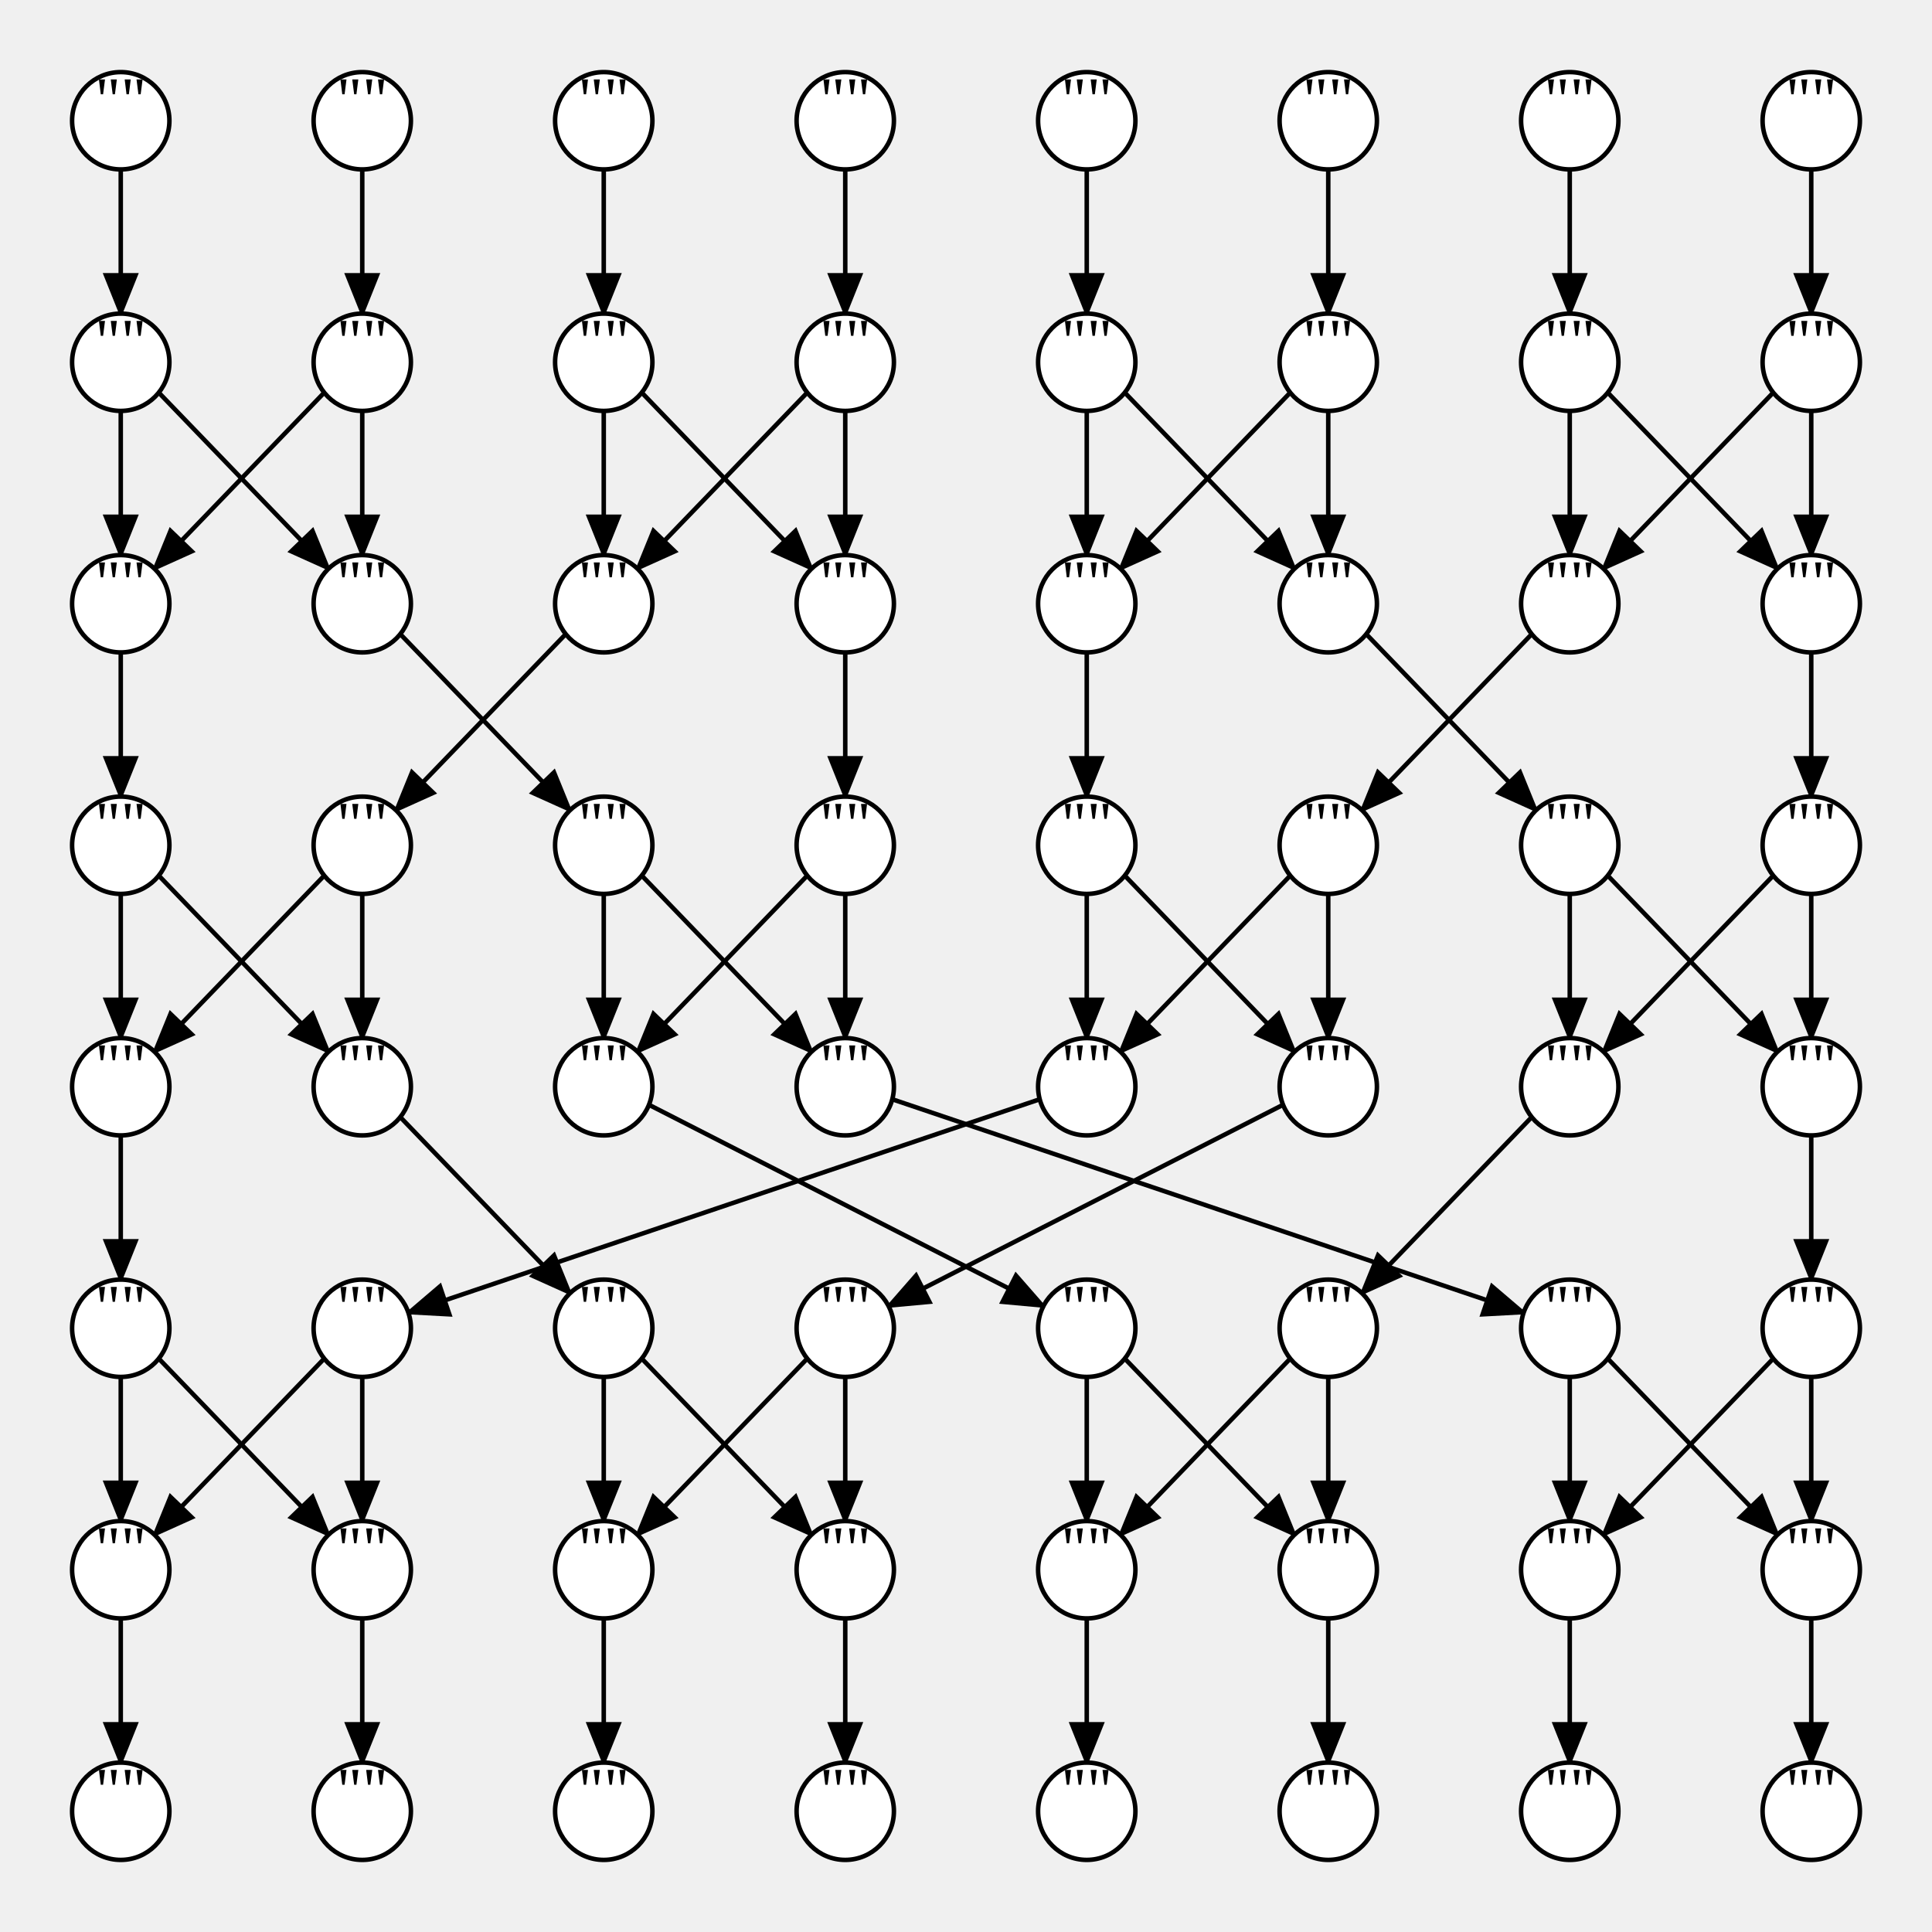
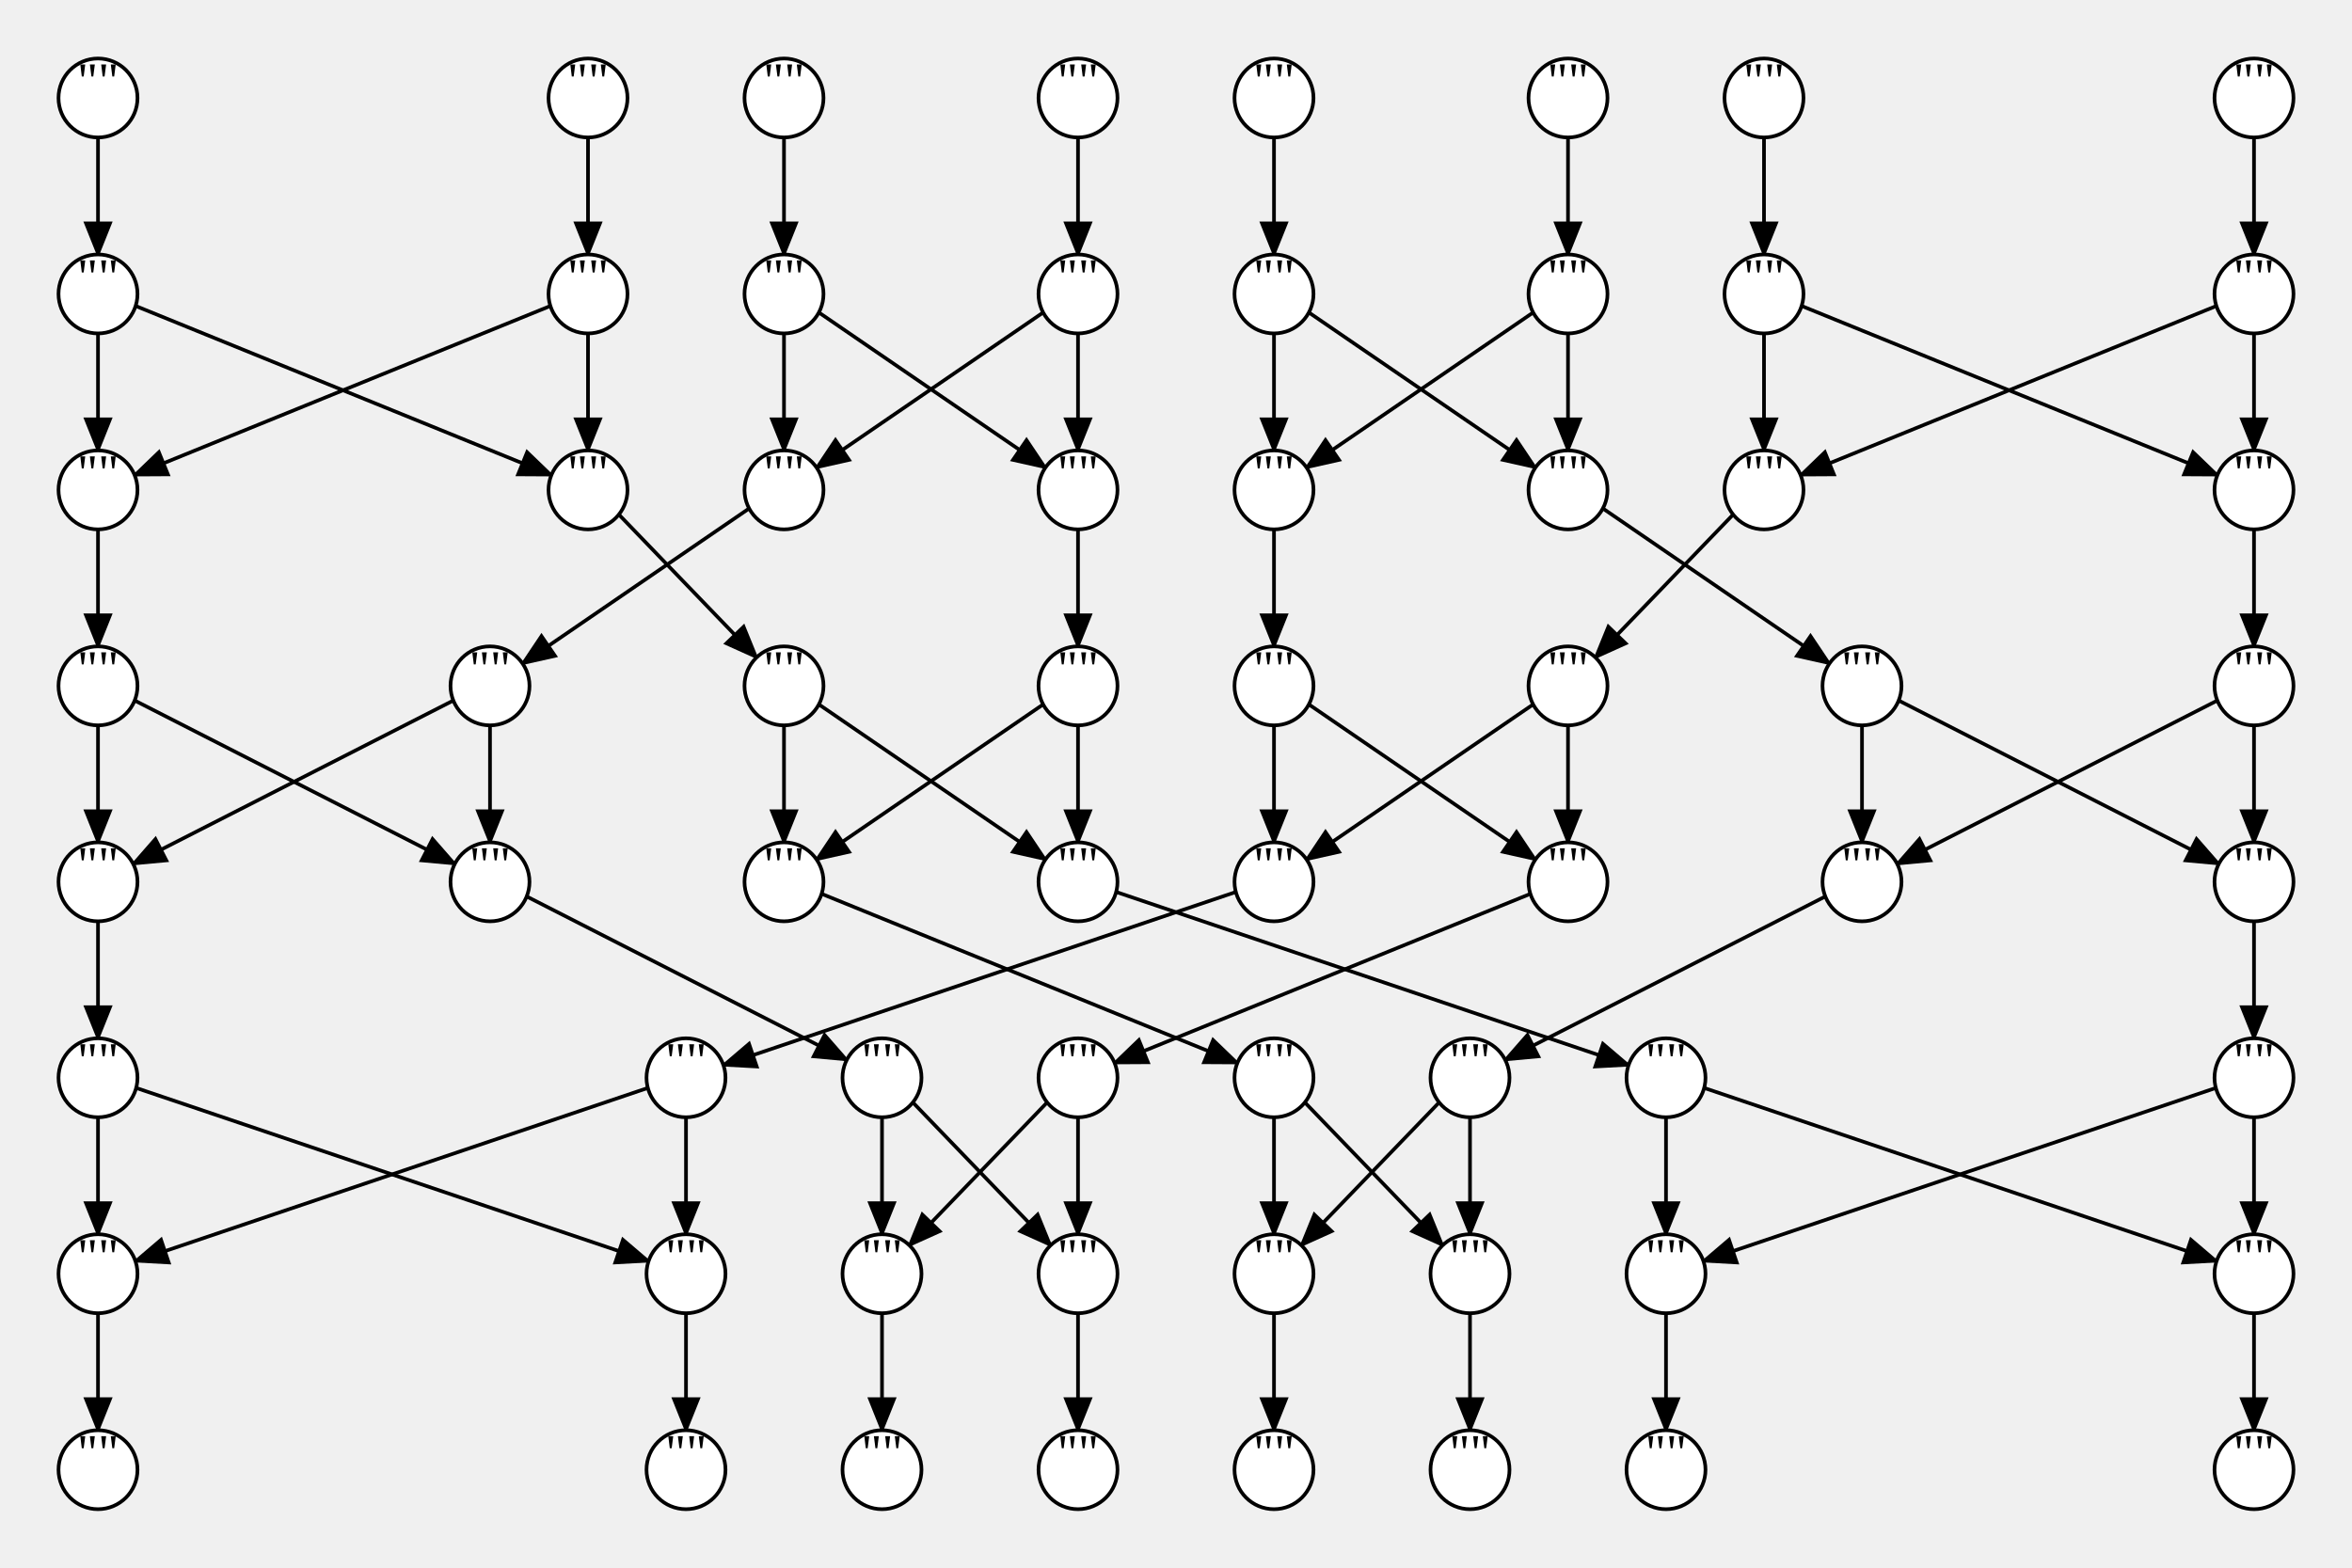
- <svg xmlns="http://www.w3.org/2000/svg" width="428.801" height="428.8">
+ <svg xmlns="http://www.w3.org/2000/svg" width="643.2" height="428.8">
  <style type="text/css">
		.edge { fill: none; }
	</style>
  <defs>
    <marker id="arrowhead" markerWidth="10" markerHeight="8" refX="9" refY="4" orient="auto" markerUnits="userSpaceOnUse">
      <path d="M0,0 L0,8 L10,4 z" fill="context-stroke" />
    </marker>
  </defs>
  <g>
    <path class="edge" marker-end="url(#arrowhead)" stroke="#000000" stroke-width="1" d="M26.8,37.6 L26.8,69.6 " />
    <path class="edge" marker-end="url(#arrowhead)" stroke="#000000" stroke-width="1" d="M26.8,91.2 L26.8,123.2 " />
-     <path class="edge" marker-end="url(#arrowhead)" stroke="#000000" stroke-width="1" d="M35.24,87.139 L72.906,126.223 " />
-     <path class="edge" marker-end="url(#arrowhead)" stroke="#000000" stroke-width="1" d="M80.4,37.6 L80.4,69.6 " />
-     <path class="edge" marker-end="url(#arrowhead)" stroke="#000000" stroke-width="1" d="M80.4,91.2 L80.4,123.2 " />
-     <path class="edge" marker-end="url(#arrowhead)" stroke="#000000" stroke-width="1" d="M71.96,87.139 L34.295,126.223 " />
-     <path class="edge" marker-end="url(#arrowhead)" stroke="#000000" stroke-width="1" d="M134,37.6 L134,69.6 " />
-     <path class="edge" marker-end="url(#arrowhead)" stroke="#000000" stroke-width="1" d="M134,91.2 L134,123.2 " />
-     <path class="edge" marker-end="url(#arrowhead)" stroke="#000000" stroke-width="1" d="M142.44,87.139 L180.106,126.223 " />
-     <path class="edge" marker-end="url(#arrowhead)" stroke="#000000" stroke-width="1" d="M187.6,37.6 L187.6,69.6 " />
-     <path class="edge" marker-end="url(#arrowhead)" stroke="#000000" stroke-width="1" d="M187.6,91.2 L187.6,123.2 " />
-     <path class="edge" marker-end="url(#arrowhead)" stroke="#000000" stroke-width="1" d="M179.161,87.139 L141.495,126.223 " />
-     <path class="edge" marker-end="url(#arrowhead)" stroke="#000000" stroke-width="1" d="M241.2,37.6 L241.2,69.6 " />
-     <path class="edge" marker-end="url(#arrowhead)" stroke="#000000" stroke-width="1" d="M241.2,91.2 L241.201,123.2 " />
-     <path class="edge" marker-end="url(#arrowhead)" stroke="#000000" stroke-width="1" d="M249.64,87.139 L287.306,126.223 " />
+     <path class="edge" marker-end="url(#arrowhead)" stroke="#000000" stroke-width="1" d="M37.088,83.686 L150.796,129.931 " />
+     <path class="edge" marker-end="url(#arrowhead)" stroke="#000000" stroke-width="1" d="M160.8,37.6 L160.8,69.6 " />
+     <path class="edge" marker-end="url(#arrowhead)" stroke="#000000" stroke-width="1" d="M160.8,91.2 L160.8,123.2 " />
+     <path class="edge" marker-end="url(#arrowhead)" stroke="#000000" stroke-width="1" d="M150.512,83.686 L36.804,129.931 " />
+     <path class="edge" marker-end="url(#arrowhead)" stroke="#000000" stroke-width="1" d="M214.4,37.6 L214.4,69.6 " />
+     <path class="edge" marker-end="url(#arrowhead)" stroke="#000000" stroke-width="1" d="M214.4,91.2 L214.4,123.2 " />
+     <path class="edge" marker-end="url(#arrowhead)" stroke="#000000" stroke-width="1" d="M223.933,85.475 L285.889,127.898 " />
    <path class="edge" marker-end="url(#arrowhead)" stroke="#000000" stroke-width="1" d="M294.8,37.6 L294.8,69.6 " />
    <path class="edge" marker-end="url(#arrowhead)" stroke="#000000" stroke-width="1" d="M294.8,91.2 L294.8,123.2 " />
-     <path class="edge" marker-end="url(#arrowhead)" stroke="#000000" stroke-width="1" d="M286.361,87.139 L248.695,126.223 " />
+     <path class="edge" marker-end="url(#arrowhead)" stroke="#000000" stroke-width="1" d="M285.267,85.475 L223.311,127.898 " />
    <path class="edge" marker-end="url(#arrowhead)" stroke="#000000" stroke-width="1" d="M348.4,37.6 L348.4,69.6 " />
    <path class="edge" marker-end="url(#arrowhead)" stroke="#000000" stroke-width="1" d="M348.4,91.2 L348.4,123.2 " />
-     <path class="edge" marker-end="url(#arrowhead)" stroke="#000000" stroke-width="1" d="M356.84,87.139 L394.506,126.223 " />
-     <path class="edge" marker-end="url(#arrowhead)" stroke="#000000" stroke-width="1" d="M402,37.6 L402,69.6 " />
-     <path class="edge" marker-end="url(#arrowhead)" stroke="#000000" stroke-width="1" d="M402,91.2 L402,123.2 " />
-     <path class="edge" marker-end="url(#arrowhead)" stroke="#000000" stroke-width="1" d="M393.56,87.139 L355.895,126.223 " />
+     <path class="edge" marker-end="url(#arrowhead)" stroke="#000000" stroke-width="1" d="M357.933,85.475 L419.889,127.898 " />
+     <path class="edge" marker-end="url(#arrowhead)" stroke="#000000" stroke-width="1" d="M428.8,37.6 L428.8,69.6 " />
+     <path class="edge" marker-end="url(#arrowhead)" stroke="#000000" stroke-width="1" d="M428.8,91.2 L428.8,123.2 " />
+     <path class="edge" marker-end="url(#arrowhead)" stroke="#000000" stroke-width="1" d="M419.267,85.475 L357.311,127.898 " />
+     <path class="edge" marker-end="url(#arrowhead)" stroke="#000000" stroke-width="1" d="M482.4,37.6 L482.4,69.6 " />
+     <path class="edge" marker-end="url(#arrowhead)" stroke="#000000" stroke-width="1" d="M482.4,91.2 L482.4,123.2 " />
+     <path class="edge" marker-end="url(#arrowhead)" stroke="#000000" stroke-width="1" d="M492.688,83.686 L606.396,129.931 " />
+     <path class="edge" marker-end="url(#arrowhead)" stroke="#000000" stroke-width="1" d="M616.4,37.6 L616.4,69.6 " />
+     <path class="edge" marker-end="url(#arrowhead)" stroke="#000000" stroke-width="1" d="M616.4,91.2 L616.4,123.2 " />
+     <path class="edge" marker-end="url(#arrowhead)" stroke="#000000" stroke-width="1" d="M606.112,83.686 L492.404,129.931 " />
    <path class="edge" marker-end="url(#arrowhead)" stroke="#000000" stroke-width="1" d="M26.8,144.8 L26.8,176.8 " />
-     <path class="edge" marker-end="url(#arrowhead)" stroke="#000000" stroke-width="1" d="M26.8,198.4 L26.801,230.4 " />
-     <path class="edge" marker-end="url(#arrowhead)" stroke="#000000" stroke-width="1" d="M35.24,194.339 L72.906,233.424 " />
-     <path class="edge" marker-end="url(#arrowhead)" stroke="#000000" stroke-width="1" d="M88.84,140.739 L126.506,179.823 " />
-     <path class="edge" marker-end="url(#arrowhead)" stroke="#000000" stroke-width="1" d="M134,198.4 L134.001,230.4 " />
-     <path class="edge" marker-end="url(#arrowhead)" stroke="#000000" stroke-width="1" d="M142.44,194.339 L180.106,233.424 " />
-     <path class="edge" marker-end="url(#arrowhead)" stroke="#000000" stroke-width="1" d="M125.561,140.739 L87.895,179.823 " />
-     <path class="edge" marker-end="url(#arrowhead)" stroke="#000000" stroke-width="1" d="M80.4,198.4 L80.401,230.4 " />
-     <path class="edge" marker-end="url(#arrowhead)" stroke="#000000" stroke-width="1" d="M71.961,194.339 L34.295,233.423 " />
-     <path class="edge" marker-end="url(#arrowhead)" stroke="#000000" stroke-width="1" d="M187.6,144.8 L187.6,176.8 " />
-     <path class="edge" marker-end="url(#arrowhead)" stroke="#000000" stroke-width="1" d="M187.6,198.4 L187.601,230.4 " />
-     <path class="edge" marker-end="url(#arrowhead)" stroke="#000000" stroke-width="1" d="M179.161,194.339 L141.495,233.423 " />
-     <path class="edge" marker-end="url(#arrowhead)" stroke="#000000" stroke-width="1" d="M241.201,144.8 L241.201,176.8 " />
-     <path class="edge" marker-end="url(#arrowhead)" stroke="#000000" stroke-width="1" d="M241.201,198.4 L241.201,230.4 " />
-     <path class="edge" marker-end="url(#arrowhead)" stroke="#000000" stroke-width="1" d="M249.64,194.339 L287.307,233.423 " />
-     <path class="edge" marker-end="url(#arrowhead)" stroke="#000000" stroke-width="1" d="M303.24,140.739 L340.906,179.823 " />
-     <path class="edge" marker-end="url(#arrowhead)" stroke="#000000" stroke-width="1" d="M348.401,198.4 L348.401,230.4 " />
-     <path class="edge" marker-end="url(#arrowhead)" stroke="#000000" stroke-width="1" d="M356.84,194.339 L394.506,233.423 " />
-     <path class="edge" marker-end="url(#arrowhead)" stroke="#000000" stroke-width="1" d="M339.961,140.739 L302.295,179.823 " />
-     <path class="edge" marker-end="url(#arrowhead)" stroke="#000000" stroke-width="1" d="M294.801,198.4 L294.801,230.4 " />
-     <path class="edge" marker-end="url(#arrowhead)" stroke="#000000" stroke-width="1" d="M286.361,194.339 L248.695,233.423 " />
-     <path class="edge" marker-end="url(#arrowhead)" stroke="#000000" stroke-width="1" d="M402.001,144.8 L402.001,176.8 " />
-     <path class="edge" marker-end="url(#arrowhead)" stroke="#000000" stroke-width="1" d="M402.001,198.4 L402.001,230.4 " />
-     <path class="edge" marker-end="url(#arrowhead)" stroke="#000000" stroke-width="1" d="M393.561,194.339 L355.895,233.423 " />
-     <path class="edge" marker-end="url(#arrowhead)" stroke="#000000" stroke-width="1" d="M26.801,252 L26.801,284 " />
-     <path class="edge" marker-end="url(#arrowhead)" stroke="#000000" stroke-width="1" d="M26.801,305.6 L26.8,337.6 " />
-     <path class="edge" marker-end="url(#arrowhead)" stroke="#000000" stroke-width="1" d="M35.24,301.539 L72.906,340.623 " />
-     <path class="edge" marker-end="url(#arrowhead)" stroke="#000000" stroke-width="1" d="M144.031,245.205 L231.581,289.89 " />
-     <path class="edge" marker-end="url(#arrowhead)" stroke="#000000" stroke-width="1" d="M241.201,305.6 L241.2,337.6 " />
-     <path class="edge" marker-end="url(#arrowhead)" stroke="#000000" stroke-width="1" d="M249.64,301.539 L287.306,340.623 " />
-     <path class="edge" marker-end="url(#arrowhead)" stroke="#000000" stroke-width="1" d="M88.84,247.939 L126.507,287.023 " />
-     <path class="edge" marker-end="url(#arrowhead)" stroke="#000000" stroke-width="1" d="M134.001,305.6 L134,337.6 " />
-     <path class="edge" marker-end="url(#arrowhead)" stroke="#000000" stroke-width="1" d="M142.44,301.539 L180.106,340.623 " />
-     <path class="edge" marker-end="url(#arrowhead)" stroke="#000000" stroke-width="1" d="M198.037,243.978 L338.17,291.342 " />
-     <path class="edge" marker-end="url(#arrowhead)" stroke="#000000" stroke-width="1" d="M348.401,305.6 L348.4,337.6 " />
-     <path class="edge" marker-end="url(#arrowhead)" stroke="#000000" stroke-width="1" d="M356.84,301.539 L394.506,340.623 " />
-     <path class="edge" marker-end="url(#arrowhead)" stroke="#000000" stroke-width="1" d="M230.764,243.978 L90.632,291.342 " />
-     <path class="edge" marker-end="url(#arrowhead)" stroke="#000000" stroke-width="1" d="M80.401,305.6 L80.4,337.6 " />
-     <path class="edge" marker-end="url(#arrowhead)" stroke="#000000" stroke-width="1" d="M71.961,301.539 L34.294,340.623 " />
-     <path class="edge" marker-end="url(#arrowhead)" stroke="#000000" stroke-width="1" d="M339.961,247.939 L302.295,287.023 " />
-     <path class="edge" marker-end="url(#arrowhead)" stroke="#000000" stroke-width="1" d="M294.801,305.6 L294.8,337.6 " />
-     <path class="edge" marker-end="url(#arrowhead)" stroke="#000000" stroke-width="1" d="M286.361,301.539 L248.694,340.623 " />
-     <path class="edge" marker-end="url(#arrowhead)" stroke="#000000" stroke-width="1" d="M284.771,245.205 L197.22,289.89 " />
-     <path class="edge" marker-end="url(#arrowhead)" stroke="#000000" stroke-width="1" d="M187.601,305.6 L187.6,337.6 " />
-     <path class="edge" marker-end="url(#arrowhead)" stroke="#000000" stroke-width="1" d="M179.161,301.539 L141.494,340.623 " />
-     <path class="edge" marker-end="url(#arrowhead)" stroke="#000000" stroke-width="1" d="M402.001,252 L402.001,284 " />
-     <path class="edge" marker-end="url(#arrowhead)" stroke="#000000" stroke-width="1" d="M402.001,305.6 L402,337.6 " />
-     <path class="edge" marker-end="url(#arrowhead)" stroke="#000000" stroke-width="1" d="M393.561,301.539 L355.894,340.623 " />
+     <path class="edge" marker-end="url(#arrowhead)" stroke="#000000" stroke-width="1" d="M26.8,198.4 L26.8,230.4 " />
+     <path class="edge" marker-end="url(#arrowhead)" stroke="#000000" stroke-width="1" d="M36.83,191.605 L124.38,236.29 " />
+     <path class="edge" marker-end="url(#arrowhead)" stroke="#000000" stroke-width="1" d="M169.239,140.739 L206.906,179.823 " />
+     <path class="edge" marker-end="url(#arrowhead)" stroke="#000000" stroke-width="1" d="M214.4,198.4 L214.4,230.4 " />
+     <path class="edge" marker-end="url(#arrowhead)" stroke="#000000" stroke-width="1" d="M223.933,192.675 L285.889,235.098 " />
+     <path class="edge" marker-end="url(#arrowhead)" stroke="#000000" stroke-width="1" d="M204.867,139.075 L142.911,181.498 " />
+     <path class="edge" marker-end="url(#arrowhead)" stroke="#000000" stroke-width="1" d="M134,198.4 L134,230.4 " />
+     <path class="edge" marker-end="url(#arrowhead)" stroke="#000000" stroke-width="1" d="M123.97,191.605 L36.419,236.29 " />
+     <path class="edge" marker-end="url(#arrowhead)" stroke="#000000" stroke-width="1" d="M294.8,144.8 L294.8,176.8 " />
+     <path class="edge" marker-end="url(#arrowhead)" stroke="#000000" stroke-width="1" d="M294.8,198.4 L294.8,230.4 " />
+     <path class="edge" marker-end="url(#arrowhead)" stroke="#000000" stroke-width="1" d="M285.267,192.675 L223.311,235.098 " />
+     <path class="edge" marker-end="url(#arrowhead)" stroke="#000000" stroke-width="1" d="M348.4,144.8 L348.4,176.8 " />
+     <path class="edge" marker-end="url(#arrowhead)" stroke="#000000" stroke-width="1" d="M348.4,198.4 L348.4,230.4 " />
+     <path class="edge" marker-end="url(#arrowhead)" stroke="#000000" stroke-width="1" d="M357.933,192.675 L419.889,235.098 " />
+     <path class="edge" marker-end="url(#arrowhead)" stroke="#000000" stroke-width="1" d="M438.333,139.075 L500.289,181.498 " />
+     <path class="edge" marker-end="url(#arrowhead)" stroke="#000000" stroke-width="1" d="M509.2,198.4 L509.2,230.4 " />
+     <path class="edge" marker-end="url(#arrowhead)" stroke="#000000" stroke-width="1" d="M519.23,191.605 L606.78,236.29 " />
+     <path class="edge" marker-end="url(#arrowhead)" stroke="#000000" stroke-width="1" d="M473.96,140.739 L436.294,179.823 " />
+     <path class="edge" marker-end="url(#arrowhead)" stroke="#000000" stroke-width="1" d="M428.8,198.4 L428.8,230.4 " />
+     <path class="edge" marker-end="url(#arrowhead)" stroke="#000000" stroke-width="1" d="M419.267,192.675 L357.311,235.098 " />
+     <path class="edge" marker-end="url(#arrowhead)" stroke="#000000" stroke-width="1" d="M616.4,144.8 L616.4,176.8 " />
+     <path class="edge" marker-end="url(#arrowhead)" stroke="#000000" stroke-width="1" d="M616.4,198.4 L616.4,230.4 " />
+     <path class="edge" marker-end="url(#arrowhead)" stroke="#000000" stroke-width="1" d="M606.37,191.605 L518.819,236.29 " />
+     <path class="edge" marker-end="url(#arrowhead)" stroke="#000000" stroke-width="1" d="M26.8,252 L26.8,284 " />
+     <path class="edge" marker-end="url(#arrowhead)" stroke="#000000" stroke-width="1" d="M26.8,305.6 L26.8,337.6 " />
+     <path class="edge" marker-end="url(#arrowhead)" stroke="#000000" stroke-width="1" d="M37.237,297.578 L177.369,344.942 " />
+     <path class="edge" marker-end="url(#arrowhead)" stroke="#000000" stroke-width="1" d="M224.688,244.486 L338.396,290.731 " />
+     <path class="edge" marker-end="url(#arrowhead)" stroke="#000000" stroke-width="1" d="M348.4,305.6 L348.4,337.6 " />
+     <path class="edge" marker-end="url(#arrowhead)" stroke="#000000" stroke-width="1" d="M356.839,301.539 L394.506,340.623 " />
+     <path class="edge" marker-end="url(#arrowhead)" stroke="#000000" stroke-width="1" d="M144.03,245.205 L231.58,289.89 " />
+     <path class="edge" marker-end="url(#arrowhead)" stroke="#000000" stroke-width="1" d="M241.2,305.6 L241.2,337.6 " />
+     <path class="edge" marker-end="url(#arrowhead)" stroke="#000000" stroke-width="1" d="M249.639,301.539 L287.306,340.623 " />
+     <path class="edge" marker-end="url(#arrowhead)" stroke="#000000" stroke-width="1" d="M305.237,243.978 L445.369,291.342 " />
+     <path class="edge" marker-end="url(#arrowhead)" stroke="#000000" stroke-width="1" d="M455.6,305.6 L455.6,337.6 " />
+     <path class="edge" marker-end="url(#arrowhead)" stroke="#000000" stroke-width="1" d="M466.037,297.578 L606.168,344.942 " />
+     <path class="edge" marker-end="url(#arrowhead)" stroke="#000000" stroke-width="1" d="M337.963,243.978 L197.831,291.342 " />
+     <path class="edge" marker-end="url(#arrowhead)" stroke="#000000" stroke-width="1" d="M187.6,305.6 L187.6,337.6 " />
+     <path class="edge" marker-end="url(#arrowhead)" stroke="#000000" stroke-width="1" d="M177.163,297.578 L37.031,344.942 " />
+     <path class="edge" marker-end="url(#arrowhead)" stroke="#000000" stroke-width="1" d="M499.17,245.205 L411.619,289.89 " />
+     <path class="edge" marker-end="url(#arrowhead)" stroke="#000000" stroke-width="1" d="M402,305.6 L402,337.6 " />
+     <path class="edge" marker-end="url(#arrowhead)" stroke="#000000" stroke-width="1" d="M393.56,301.539 L355.894,340.623 " />
+     <path class="edge" marker-end="url(#arrowhead)" stroke="#000000" stroke-width="1" d="M418.512,244.486 L304.804,290.731 " />
+     <path class="edge" marker-end="url(#arrowhead)" stroke="#000000" stroke-width="1" d="M294.8,305.6 L294.8,337.6 " />
+     <path class="edge" marker-end="url(#arrowhead)" stroke="#000000" stroke-width="1" d="M286.36,301.539 L248.694,340.623 " />
+     <path class="edge" marker-end="url(#arrowhead)" stroke="#000000" stroke-width="1" d="M616.4,252 L616.4,284 " />
+     <path class="edge" marker-end="url(#arrowhead)" stroke="#000000" stroke-width="1" d="M616.4,305.6 L616.4,337.6 " />
+     <path class="edge" marker-end="url(#arrowhead)" stroke="#000000" stroke-width="1" d="M605.963,297.578 L465.831,344.942 " />
    <path class="edge" marker-end="url(#arrowhead)" stroke="#000000" stroke-width="1" d="M26.8,359.2 L26.8,391.2 " />
+     <path class="edge" marker-end="url(#arrowhead)" stroke="#000000" stroke-width="1" d="M348.4,359.2 L348.4,391.2 " />
    <path class="edge" marker-end="url(#arrowhead)" stroke="#000000" stroke-width="1" d="M241.2,359.2 L241.2,391.2 " />
-     <path class="edge" marker-end="url(#arrowhead)" stroke="#000000" stroke-width="1" d="M134,359.2 L134,391.2 " />
-     <path class="edge" marker-end="url(#arrowhead)" stroke="#000000" stroke-width="1" d="M348.4,359.2 L348.4,391.2 " />
-     <path class="edge" marker-end="url(#arrowhead)" stroke="#000000" stroke-width="1" d="M80.4,359.2 L80.4,391.2 " />
-     <path class="edge" marker-end="url(#arrowhead)" stroke="#000000" stroke-width="1" d="M294.8,359.2 L294.8,391.2 " />
+     <path class="edge" marker-end="url(#arrowhead)" stroke="#000000" stroke-width="1" d="M455.6,359.2 L455.6,391.2 " />
    <path class="edge" marker-end="url(#arrowhead)" stroke="#000000" stroke-width="1" d="M187.6,359.2 L187.6,391.2 " />
    <path class="edge" marker-end="url(#arrowhead)" stroke="#000000" stroke-width="1" d="M402,359.2 L402,391.2 " />
+     <path class="edge" marker-end="url(#arrowhead)" stroke="#000000" stroke-width="1" d="M294.8,359.2 L294.8,391.2 " />
+     <path class="edge" marker-end="url(#arrowhead)" stroke="#000000" stroke-width="1" d="M616.4,359.2 L616.4,391.2 " />
    <circle cx="26.8" cy="26.8" r="10.8" class="node" fill="#FFFFFF" stroke="#000000" stroke-width="1" />
    <text text-anchor="middle" alignment-baseline="middle" x="26.8" y="26.8" font-size="14" color="#000000">""</text>
-     <circle cx="80.4" cy="26.8" r="10.8" class="node" fill="#FFFFFF" stroke="#000000" stroke-width="1" />
-     <text text-anchor="middle" alignment-baseline="middle" x="80.4" y="26.8" font-size="14" color="#000000">""</text>
-     <circle cx="134" cy="26.8" r="10.8" class="node" fill="#FFFFFF" stroke="#000000" stroke-width="1" />
-     <text text-anchor="middle" alignment-baseline="middle" x="134" y="26.8" font-size="14" color="#000000">""</text>
-     <circle cx="187.6" cy="26.8" r="10.8" class="node" fill="#FFFFFF" stroke="#000000" stroke-width="1" />
-     <text text-anchor="middle" alignment-baseline="middle" x="187.6" y="26.8" font-size="14" color="#000000">""</text>
-     <circle cx="241.2" cy="26.8" r="10.8" class="node" fill="#FFFFFF" stroke="#000000" stroke-width="1" />
-     <text text-anchor="middle" alignment-baseline="middle" x="241.2" y="26.8" font-size="14" color="#000000">""</text>
+     <circle cx="160.8" cy="26.8" r="10.8" class="node" fill="#FFFFFF" stroke="#000000" stroke-width="1" />
+     <text text-anchor="middle" alignment-baseline="middle" x="160.8" y="26.8" font-size="14" color="#000000">""</text>
+     <circle cx="214.4" cy="26.8" r="10.8" class="node" fill="#FFFFFF" stroke="#000000" stroke-width="1" />
+     <text text-anchor="middle" alignment-baseline="middle" x="214.4" y="26.8" font-size="14" color="#000000">""</text>
    <circle cx="294.8" cy="26.8" r="10.8" class="node" fill="#FFFFFF" stroke="#000000" stroke-width="1" />
    <text text-anchor="middle" alignment-baseline="middle" x="294.8" y="26.8" font-size="14" color="#000000">""</text>
    <circle cx="348.4" cy="26.8" r="10.8" class="node" fill="#FFFFFF" stroke="#000000" stroke-width="1" />
    <text text-anchor="middle" alignment-baseline="middle" x="348.4" y="26.8" font-size="14" color="#000000">""</text>
-     <circle cx="402" cy="26.8" r="10.8" class="node" fill="#FFFFFF" stroke="#000000" stroke-width="1" />
-     <text text-anchor="middle" alignment-baseline="middle" x="402" y="26.8" font-size="14" color="#000000">""</text>
+     <circle cx="428.8" cy="26.8" r="10.8" class="node" fill="#FFFFFF" stroke="#000000" stroke-width="1" />
+     <text text-anchor="middle" alignment-baseline="middle" x="428.8" y="26.8" font-size="14" color="#000000">""</text>
+     <circle cx="482.4" cy="26.8" r="10.8" class="node" fill="#FFFFFF" stroke="#000000" stroke-width="1" />
+     <text text-anchor="middle" alignment-baseline="middle" x="482.4" y="26.8" font-size="14" color="#000000">""</text>
+     <circle cx="616.4" cy="26.8" r="10.8" class="node" fill="#FFFFFF" stroke="#000000" stroke-width="1" />
+     <text text-anchor="middle" alignment-baseline="middle" x="616.4" y="26.8" font-size="14" color="#000000">""</text>
    <circle cx="26.8" cy="402" r="10.8" class="node" fill="#FFFFFF" stroke="#000000" stroke-width="1" />
    <text text-anchor="middle" alignment-baseline="middle" x="26.8" y="402" font-size="14" color="#000000">""</text>
+     <circle cx="348.4" cy="402" r="10.8" class="node" fill="#FFFFFF" stroke="#000000" stroke-width="1" />
+     <text text-anchor="middle" alignment-baseline="middle" x="348.4" y="402" font-size="14" color="#000000">""</text>
    <circle cx="241.2" cy="402" r="10.8" class="node" fill="#FFFFFF" stroke="#000000" stroke-width="1" />
    <text text-anchor="middle" alignment-baseline="middle" x="241.2" y="402" font-size="14" color="#000000">""</text>
-     <circle cx="134" cy="402" r="10.8" class="node" fill="#FFFFFF" stroke="#000000" stroke-width="1" />
-     <text text-anchor="middle" alignment-baseline="middle" x="134" y="402" font-size="14" color="#000000">""</text>
-     <circle cx="348.4" cy="402" r="10.8" class="node" fill="#FFFFFF" stroke="#000000" stroke-width="1" />
-     <text text-anchor="middle" alignment-baseline="middle" x="348.4" y="402" font-size="14" color="#000000">""</text>
-     <circle cx="80.4" cy="402" r="10.8" class="node" fill="#FFFFFF" stroke="#000000" stroke-width="1" />
-     <text text-anchor="middle" alignment-baseline="middle" x="80.4" y="402" font-size="14" color="#000000">""</text>
-     <circle cx="294.8" cy="402" r="10.8" class="node" fill="#FFFFFF" stroke="#000000" stroke-width="1" />
-     <text text-anchor="middle" alignment-baseline="middle" x="294.8" y="402" font-size="14" color="#000000">""</text>
+     <circle cx="455.6" cy="402" r="10.8" class="node" fill="#FFFFFF" stroke="#000000" stroke-width="1" />
+     <text text-anchor="middle" alignment-baseline="middle" x="455.6" y="402" font-size="14" color="#000000">""</text>
    <circle cx="187.6" cy="402" r="10.8" class="node" fill="#FFFFFF" stroke="#000000" stroke-width="1" />
    <text text-anchor="middle" alignment-baseline="middle" x="187.6" y="402" font-size="14" color="#000000">""</text>
    <circle cx="402" cy="402" r="10.8" class="node" fill="#FFFFFF" stroke="#000000" stroke-width="1" />
    <text text-anchor="middle" alignment-baseline="middle" x="402" y="402" font-size="14" color="#000000">""</text>
+     <circle cx="294.8" cy="402" r="10.8" class="node" fill="#FFFFFF" stroke="#000000" stroke-width="1" />
+     <text text-anchor="middle" alignment-baseline="middle" x="294.8" y="402" font-size="14" color="#000000">""</text>
+     <circle cx="616.4" cy="402" r="10.8" class="node" fill="#FFFFFF" stroke="#000000" stroke-width="1" />
+     <text text-anchor="middle" alignment-baseline="middle" x="616.4" y="402" font-size="14" color="#000000">""</text>
    <circle cx="26.8" cy="80.4" r="10.8" class="node" fill="#FFFFFF" stroke="#000000" stroke-width="1" />
    <text text-anchor="middle" alignment-baseline="middle" x="26.8" y="80.4" font-size="14" color="#000000">""</text>
-     <circle cx="80.4" cy="80.4" r="10.8" class="node" fill="#FFFFFF" stroke="#000000" stroke-width="1" />
-     <text text-anchor="middle" alignment-baseline="middle" x="80.4" y="80.4" font-size="14" color="#000000">""</text>
-     <circle cx="134" cy="80.4" r="10.8" class="node" fill="#FFFFFF" stroke="#000000" stroke-width="1" />
-     <text text-anchor="middle" alignment-baseline="middle" x="134" y="80.4" font-size="14" color="#000000">""</text>
-     <circle cx="187.6" cy="80.4" r="10.8" class="node" fill="#FFFFFF" stroke="#000000" stroke-width="1" />
-     <text text-anchor="middle" alignment-baseline="middle" x="187.6" y="80.4" font-size="14" color="#000000">""</text>
-     <circle cx="241.2" cy="80.4" r="10.8" class="node" fill="#FFFFFF" stroke="#000000" stroke-width="1" />
-     <text text-anchor="middle" alignment-baseline="middle" x="241.2" y="80.4" font-size="14" color="#000000">""</text>
+     <circle cx="160.8" cy="80.4" r="10.8" class="node" fill="#FFFFFF" stroke="#000000" stroke-width="1" />
+     <text text-anchor="middle" alignment-baseline="middle" x="160.8" y="80.4" font-size="14" color="#000000">""</text>
+     <circle cx="214.4" cy="80.4" r="10.8" class="node" fill="#FFFFFF" stroke="#000000" stroke-width="1" />
+     <text text-anchor="middle" alignment-baseline="middle" x="214.4" y="80.4" font-size="14" color="#000000">""</text>
    <circle cx="294.8" cy="80.4" r="10.8" class="node" fill="#FFFFFF" stroke="#000000" stroke-width="1" />
    <text text-anchor="middle" alignment-baseline="middle" x="294.8" y="80.4" font-size="14" color="#000000">""</text>
    <circle cx="348.4" cy="80.4" r="10.8" class="node" fill="#FFFFFF" stroke="#000000" stroke-width="1" />
    <text text-anchor="middle" alignment-baseline="middle" x="348.4" y="80.4" font-size="14" color="#000000">""</text>
-     <circle cx="402" cy="80.4" r="10.8" class="node" fill="#FFFFFF" stroke="#000000" stroke-width="1" />
-     <text text-anchor="middle" alignment-baseline="middle" x="402" y="80.4" font-size="14" color="#000000">""</text>
+     <circle cx="428.8" cy="80.4" r="10.8" class="node" fill="#FFFFFF" stroke="#000000" stroke-width="1" />
+     <text text-anchor="middle" alignment-baseline="middle" x="428.8" y="80.4" font-size="14" color="#000000">""</text>
+     <circle cx="482.4" cy="80.4" r="10.8" class="node" fill="#FFFFFF" stroke="#000000" stroke-width="1" />
+     <text text-anchor="middle" alignment-baseline="middle" x="482.4" y="80.4" font-size="14" color="#000000">""</text>
+     <circle cx="616.4" cy="80.4" r="10.8" class="node" fill="#FFFFFF" stroke="#000000" stroke-width="1" />
+     <text text-anchor="middle" alignment-baseline="middle" x="616.4" y="80.4" font-size="14" color="#000000">""</text>
    <circle cx="26.8" cy="187.6" r="10.8" class="node" fill="#FFFFFF" stroke="#000000" stroke-width="1" />
    <text text-anchor="middle" alignment-baseline="middle" x="26.8" y="187.6" font-size="14" color="#000000">""</text>
+     <circle cx="214.4" cy="187.6" r="10.8" class="node" fill="#FFFFFF" stroke="#000000" stroke-width="1" />
+     <text text-anchor="middle" alignment-baseline="middle" x="214.4" y="187.6" font-size="14" color="#000000">""</text>
    <circle cx="134" cy="187.6" r="10.8" class="node" fill="#FFFFFF" stroke="#000000" stroke-width="1" />
    <text text-anchor="middle" alignment-baseline="middle" x="134" y="187.6" font-size="14" color="#000000">""</text>
-     <circle cx="80.4" cy="187.6" r="10.8" class="node" fill="#FFFFFF" stroke="#000000" stroke-width="1" />
-     <text text-anchor="middle" alignment-baseline="middle" x="80.4" y="187.6" font-size="14" color="#000000">""</text>
-     <circle cx="187.6" cy="187.6" r="10.8" class="node" fill="#FFFFFF" stroke="#000000" stroke-width="1" />
-     <text text-anchor="middle" alignment-baseline="middle" x="187.6" y="187.6" font-size="14" color="#000000">""</text>
-     <circle cx="241.201" cy="187.6" r="10.8" class="node" fill="#FFFFFF" stroke="#000000" stroke-width="1" />
-     <text text-anchor="middle" alignment-baseline="middle" x="241.201" y="187.6" font-size="14" color="#000000">""</text>
-     <circle cx="348.401" cy="187.6" r="10.8" class="node" fill="#FFFFFF" stroke="#000000" stroke-width="1" />
-     <text text-anchor="middle" alignment-baseline="middle" x="348.401" y="187.6" font-size="14" color="#000000">""</text>
-     <circle cx="294.801" cy="187.6" r="10.8" class="node" fill="#FFFFFF" stroke="#000000" stroke-width="1" />
-     <text text-anchor="middle" alignment-baseline="middle" x="294.801" y="187.6" font-size="14" color="#000000">""</text>
-     <circle cx="402.001" cy="187.6" r="10.8" class="node" fill="#FFFFFF" stroke="#000000" stroke-width="1" />
-     <text text-anchor="middle" alignment-baseline="middle" x="402.001" y="187.6" font-size="14" color="#000000">""</text>
-     <circle cx="26.801" cy="294.8" r="10.8" class="node" fill="#FFFFFF" stroke="#000000" stroke-width="1" />
-     <text text-anchor="middle" alignment-baseline="middle" x="26.801" y="294.8" font-size="14" color="#000000">""</text>
-     <circle cx="241.201" cy="294.8" r="10.8" class="node" fill="#FFFFFF" stroke="#000000" stroke-width="1" />
-     <text text-anchor="middle" alignment-baseline="middle" x="241.201" y="294.8" font-size="14" color="#000000">""</text>
-     <circle cx="134.001" cy="294.8" r="10.8" class="node" fill="#FFFFFF" stroke="#000000" stroke-width="1" />
-     <text text-anchor="middle" alignment-baseline="middle" x="134.001" y="294.8" font-size="14" color="#000000">""</text>
-     <circle cx="348.401" cy="294.8" r="10.8" class="node" fill="#FFFFFF" stroke="#000000" stroke-width="1" />
-     <text text-anchor="middle" alignment-baseline="middle" x="348.401" y="294.8" font-size="14" color="#000000">""</text>
-     <circle cx="80.401" cy="294.8" r="10.8" class="node" fill="#FFFFFF" stroke="#000000" stroke-width="1" />
-     <text text-anchor="middle" alignment-baseline="middle" x="80.401" y="294.8" font-size="14" color="#000000">""</text>
-     <circle cx="294.801" cy="294.8" r="10.8" class="node" fill="#FFFFFF" stroke="#000000" stroke-width="1" />
-     <text text-anchor="middle" alignment-baseline="middle" x="294.801" y="294.8" font-size="14" color="#000000">""</text>
-     <circle cx="187.601" cy="294.8" r="10.8" class="node" fill="#FFFFFF" stroke="#000000" stroke-width="1" />
-     <text text-anchor="middle" alignment-baseline="middle" x="187.601" y="294.8" font-size="14" color="#000000">""</text>
-     <circle cx="402.001" cy="294.8" r="10.8" class="node" fill="#FFFFFF" stroke="#000000" stroke-width="1" />
-     <text text-anchor="middle" alignment-baseline="middle" x="402.001" y="294.8" font-size="14" color="#000000">""</text>
+     <circle cx="294.8" cy="187.6" r="10.8" class="node" fill="#FFFFFF" stroke="#000000" stroke-width="1" />
+     <text text-anchor="middle" alignment-baseline="middle" x="294.8" y="187.6" font-size="14" color="#000000">""</text>
+     <circle cx="348.4" cy="187.6" r="10.8" class="node" fill="#FFFFFF" stroke="#000000" stroke-width="1" />
+     <text text-anchor="middle" alignment-baseline="middle" x="348.4" y="187.6" font-size="14" color="#000000">""</text>
+     <circle cx="509.2" cy="187.6" r="10.8" class="node" fill="#FFFFFF" stroke="#000000" stroke-width="1" />
+     <text text-anchor="middle" alignment-baseline="middle" x="509.2" y="187.6" font-size="14" color="#000000">""</text>
+     <circle cx="428.8" cy="187.6" r="10.8" class="node" fill="#FFFFFF" stroke="#000000" stroke-width="1" />
+     <text text-anchor="middle" alignment-baseline="middle" x="428.8" y="187.6" font-size="14" color="#000000">""</text>
+     <circle cx="616.4" cy="187.6" r="10.8" class="node" fill="#FFFFFF" stroke="#000000" stroke-width="1" />
+     <text text-anchor="middle" alignment-baseline="middle" x="616.4" y="187.6" font-size="14" color="#000000">""</text>
+     <circle cx="26.8" cy="294.8" r="10.8" class="node" fill="#FFFFFF" stroke="#000000" stroke-width="1" />
+     <text text-anchor="middle" alignment-baseline="middle" x="26.8" y="294.8" font-size="14" color="#000000">""</text>
+     <circle cx="348.4" cy="294.8" r="10.8" class="node" fill="#FFFFFF" stroke="#000000" stroke-width="1" />
+     <text text-anchor="middle" alignment-baseline="middle" x="348.4" y="294.8" font-size="14" color="#000000">""</text>
+     <circle cx="241.2" cy="294.8" r="10.8" class="node" fill="#FFFFFF" stroke="#000000" stroke-width="1" />
+     <text text-anchor="middle" alignment-baseline="middle" x="241.2" y="294.8" font-size="14" color="#000000">""</text>
+     <circle cx="455.6" cy="294.8" r="10.8" class="node" fill="#FFFFFF" stroke="#000000" stroke-width="1" />
+     <text text-anchor="middle" alignment-baseline="middle" x="455.6" y="294.8" font-size="14" color="#000000">""</text>
+     <circle cx="187.6" cy="294.8" r="10.8" class="node" fill="#FFFFFF" stroke="#000000" stroke-width="1" />
+     <text text-anchor="middle" alignment-baseline="middle" x="187.6" y="294.8" font-size="14" color="#000000">""</text>
+     <circle cx="402" cy="294.8" r="10.8" class="node" fill="#FFFFFF" stroke="#000000" stroke-width="1" />
+     <text text-anchor="middle" alignment-baseline="middle" x="402" y="294.8" font-size="14" color="#000000">""</text>
+     <circle cx="294.8" cy="294.8" r="10.8" class="node" fill="#FFFFFF" stroke="#000000" stroke-width="1" />
+     <text text-anchor="middle" alignment-baseline="middle" x="294.8" y="294.8" font-size="14" color="#000000">""</text>
+     <circle cx="616.4" cy="294.8" r="10.8" class="node" fill="#FFFFFF" stroke="#000000" stroke-width="1" />
+     <text text-anchor="middle" alignment-baseline="middle" x="616.4" y="294.8" font-size="14" color="#000000">""</text>
    <ellipse cx="26.8" cy="134" rx="10.8" ry="10.8" class="node" fill="#FFFFFF" stroke="#000000" stroke-width="1" />
    <text text-anchor="middle" alignment-baseline="middle" x="26.8" y="134" font-size="14" color="#000000">""</text>
-     <ellipse cx="80.4" cy="134" rx="10.8" ry="10.8" class="node" fill="#FFFFFF" stroke="#000000" stroke-width="1" />
-     <text text-anchor="middle" alignment-baseline="middle" x="80.4" y="134" font-size="14" color="#000000">""</text>
-     <ellipse cx="134" cy="134" rx="10.8" ry="10.8" class="node" fill="#FFFFFF" stroke="#000000" stroke-width="1" />
-     <text text-anchor="middle" alignment-baseline="middle" x="134" y="134" font-size="14" color="#000000">""</text>
-     <ellipse cx="187.6" cy="134" rx="10.8" ry="10.8" class="node" fill="#FFFFFF" stroke="#000000" stroke-width="1" />
-     <text text-anchor="middle" alignment-baseline="middle" x="187.6" y="134" font-size="14" color="#000000">""</text>
-     <ellipse cx="241.201" cy="134" rx="10.8" ry="10.8" class="node" fill="#FFFFFF" stroke="#000000" stroke-width="1" />
-     <text text-anchor="middle" alignment-baseline="middle" x="241.201" y="134" font-size="14" color="#000000">""</text>
-     <ellipse cx="294.801" cy="134" rx="10.8" ry="10.8" class="node" fill="#FFFFFF" stroke="#000000" stroke-width="1" />
-     <text text-anchor="middle" alignment-baseline="middle" x="294.801" y="134" font-size="14" color="#000000">""</text>
-     <ellipse cx="348.401" cy="134" rx="10.8" ry="10.8" class="node" fill="#FFFFFF" stroke="#000000" stroke-width="1" />
-     <text text-anchor="middle" alignment-baseline="middle" x="348.401" y="134" font-size="14" color="#000000">""</text>
-     <ellipse cx="402.001" cy="134" rx="10.8" ry="10.8" class="node" fill="#FFFFFF" stroke="#000000" stroke-width="1" />
-     <text text-anchor="middle" alignment-baseline="middle" x="402.001" y="134" font-size="14" color="#000000">""</text>
-     <ellipse cx="26.801" cy="241.2" rx="10.8" ry="10.8" class="node" fill="#FFFFFF" stroke="#000000" stroke-width="1" />
-     <text text-anchor="middle" alignment-baseline="middle" x="26.801" y="241.2" font-size="14" color="#000000">""</text>
-     <ellipse cx="134.001" cy="241.2" rx="10.8" ry="10.8" class="node" fill="#FFFFFF" stroke="#000000" stroke-width="1" />
-     <text text-anchor="middle" alignment-baseline="middle" x="134.001" y="241.2" font-size="14" color="#000000">""</text>
-     <ellipse cx="80.401" cy="241.2" rx="10.8" ry="10.8" class="node" fill="#FFFFFF" stroke="#000000" stroke-width="1" />
-     <text text-anchor="middle" alignment-baseline="middle" x="80.401" y="241.2" font-size="14" color="#000000">""</text>
-     <ellipse cx="187.601" cy="241.2" rx="10.8" ry="10.8" class="node" fill="#FFFFFF" stroke="#000000" stroke-width="1" />
-     <text text-anchor="middle" alignment-baseline="middle" x="187.601" y="241.2" font-size="14" color="#000000">""</text>
-     <ellipse cx="241.201" cy="241.2" rx="10.8" ry="10.8" class="node" fill="#FFFFFF" stroke="#000000" stroke-width="1" />
-     <text text-anchor="middle" alignment-baseline="middle" x="241.201" y="241.2" font-size="14" color="#000000">""</text>
-     <ellipse cx="348.401" cy="241.2" rx="10.8" ry="10.8" class="node" fill="#FFFFFF" stroke="#000000" stroke-width="1" />
-     <text text-anchor="middle" alignment-baseline="middle" x="348.401" y="241.2" font-size="14" color="#000000">""</text>
-     <ellipse cx="294.801" cy="241.2" rx="10.8" ry="10.8" class="node" fill="#FFFFFF" stroke="#000000" stroke-width="1" />
-     <text text-anchor="middle" alignment-baseline="middle" x="294.801" y="241.2" font-size="14" color="#000000">""</text>
-     <ellipse cx="402.001" cy="241.2" rx="10.8" ry="10.8" class="node" fill="#FFFFFF" stroke="#000000" stroke-width="1" />
-     <text text-anchor="middle" alignment-baseline="middle" x="402.001" y="241.2" font-size="14" color="#000000">""</text>
+     <ellipse cx="160.8" cy="134" rx="10.8" ry="10.8" class="node" fill="#FFFFFF" stroke="#000000" stroke-width="1" />
+     <text text-anchor="middle" alignment-baseline="middle" x="160.8" y="134" font-size="14" color="#000000">""</text>
+     <ellipse cx="214.4" cy="134" rx="10.8" ry="10.8" class="node" fill="#FFFFFF" stroke="#000000" stroke-width="1" />
+     <text text-anchor="middle" alignment-baseline="middle" x="214.4" y="134" font-size="14" color="#000000">""</text>
+     <ellipse cx="294.8" cy="134" rx="10.8" ry="10.8" class="node" fill="#FFFFFF" stroke="#000000" stroke-width="1" />
+     <text text-anchor="middle" alignment-baseline="middle" x="294.8" y="134" font-size="14" color="#000000">""</text>
+     <ellipse cx="348.4" cy="134" rx="10.8" ry="10.8" class="node" fill="#FFFFFF" stroke="#000000" stroke-width="1" />
+     <text text-anchor="middle" alignment-baseline="middle" x="348.4" y="134" font-size="14" color="#000000">""</text>
+     <ellipse cx="428.8" cy="134" rx="10.8" ry="10.8" class="node" fill="#FFFFFF" stroke="#000000" stroke-width="1" />
+     <text text-anchor="middle" alignment-baseline="middle" x="428.8" y="134" font-size="14" color="#000000">""</text>
+     <ellipse cx="482.4" cy="134" rx="10.8" ry="10.8" class="node" fill="#FFFFFF" stroke="#000000" stroke-width="1" />
+     <text text-anchor="middle" alignment-baseline="middle" x="482.4" y="134" font-size="14" color="#000000">""</text>
+     <ellipse cx="616.4" cy="134" rx="10.8" ry="10.8" class="node" fill="#FFFFFF" stroke="#000000" stroke-width="1" />
+     <text text-anchor="middle" alignment-baseline="middle" x="616.4" y="134" font-size="14" color="#000000">""</text>
+     <ellipse cx="26.8" cy="241.2" rx="10.8" ry="10.8" class="node" fill="#FFFFFF" stroke="#000000" stroke-width="1" />
+     <text text-anchor="middle" alignment-baseline="middle" x="26.8" y="241.2" font-size="14" color="#000000">""</text>
+     <ellipse cx="214.4" cy="241.2" rx="10.8" ry="10.8" class="node" fill="#FFFFFF" stroke="#000000" stroke-width="1" />
+     <text text-anchor="middle" alignment-baseline="middle" x="214.4" y="241.2" font-size="14" color="#000000">""</text>
+     <ellipse cx="134" cy="241.2" rx="10.8" ry="10.8" class="node" fill="#FFFFFF" stroke="#000000" stroke-width="1" />
+     <text text-anchor="middle" alignment-baseline="middle" x="134" y="241.2" font-size="14" color="#000000">""</text>
+     <ellipse cx="294.8" cy="241.2" rx="10.8" ry="10.8" class="node" fill="#FFFFFF" stroke="#000000" stroke-width="1" />
+     <text text-anchor="middle" alignment-baseline="middle" x="294.8" y="241.2" font-size="14" color="#000000">""</text>
+     <ellipse cx="348.4" cy="241.2" rx="10.8" ry="10.8" class="node" fill="#FFFFFF" stroke="#000000" stroke-width="1" />
+     <text text-anchor="middle" alignment-baseline="middle" x="348.4" y="241.2" font-size="14" color="#000000">""</text>
+     <ellipse cx="509.2" cy="241.2" rx="10.8" ry="10.8" class="node" fill="#FFFFFF" stroke="#000000" stroke-width="1" />
+     <text text-anchor="middle" alignment-baseline="middle" x="509.2" y="241.2" font-size="14" color="#000000">""</text>
+     <ellipse cx="428.8" cy="241.2" rx="10.8" ry="10.8" class="node" fill="#FFFFFF" stroke="#000000" stroke-width="1" />
+     <text text-anchor="middle" alignment-baseline="middle" x="428.8" y="241.2" font-size="14" color="#000000">""</text>
+     <ellipse cx="616.4" cy="241.2" rx="10.8" ry="10.8" class="node" fill="#FFFFFF" stroke="#000000" stroke-width="1" />
+     <text text-anchor="middle" alignment-baseline="middle" x="616.4" y="241.2" font-size="14" color="#000000">""</text>
    <ellipse cx="26.8" cy="348.4" rx="10.8" ry="10.8" class="node" fill="#FFFFFF" stroke="#000000" stroke-width="1" />
    <text text-anchor="middle" alignment-baseline="middle" x="26.8" y="348.4" font-size="14" color="#000000">""</text>
+     <ellipse cx="348.4" cy="348.4" rx="10.8" ry="10.8" class="node" fill="#FFFFFF" stroke="#000000" stroke-width="1" />
+     <text text-anchor="middle" alignment-baseline="middle" x="348.4" y="348.4" font-size="14" color="#000000">""</text>
    <ellipse cx="241.2" cy="348.4" rx="10.8" ry="10.8" class="node" fill="#FFFFFF" stroke="#000000" stroke-width="1" />
    <text text-anchor="middle" alignment-baseline="middle" x="241.2" y="348.4" font-size="14" color="#000000">""</text>
-     <ellipse cx="134" cy="348.4" rx="10.8" ry="10.8" class="node" fill="#FFFFFF" stroke="#000000" stroke-width="1" />
-     <text text-anchor="middle" alignment-baseline="middle" x="134" y="348.4" font-size="14" color="#000000">""</text>
-     <ellipse cx="348.4" cy="348.4" rx="10.8" ry="10.8" class="node" fill="#FFFFFF" stroke="#000000" stroke-width="1" />
-     <text text-anchor="middle" alignment-baseline="middle" x="348.4" y="348.4" font-size="14" color="#000000">""</text>
-     <ellipse cx="80.4" cy="348.4" rx="10.8" ry="10.8" class="node" fill="#FFFFFF" stroke="#000000" stroke-width="1" />
-     <text text-anchor="middle" alignment-baseline="middle" x="80.4" y="348.4" font-size="14" color="#000000">""</text>
-     <ellipse cx="294.8" cy="348.4" rx="10.8" ry="10.8" class="node" fill="#FFFFFF" stroke="#000000" stroke-width="1" />
-     <text text-anchor="middle" alignment-baseline="middle" x="294.8" y="348.4" font-size="14" color="#000000">""</text>
+     <ellipse cx="455.6" cy="348.4" rx="10.8" ry="10.8" class="node" fill="#FFFFFF" stroke="#000000" stroke-width="1" />
+     <text text-anchor="middle" alignment-baseline="middle" x="455.6" y="348.4" font-size="14" color="#000000">""</text>
    <ellipse cx="187.6" cy="348.4" rx="10.8" ry="10.8" class="node" fill="#FFFFFF" stroke="#000000" stroke-width="1" />
    <text text-anchor="middle" alignment-baseline="middle" x="187.6" y="348.4" font-size="14" color="#000000">""</text>
    <ellipse cx="402" cy="348.4" rx="10.8" ry="10.8" class="node" fill="#FFFFFF" stroke="#000000" stroke-width="1" />
    <text text-anchor="middle" alignment-baseline="middle" x="402" y="348.4" font-size="14" color="#000000">""</text>
+     <ellipse cx="294.8" cy="348.4" rx="10.8" ry="10.8" class="node" fill="#FFFFFF" stroke="#000000" stroke-width="1" />
+     <text text-anchor="middle" alignment-baseline="middle" x="294.8" y="348.4" font-size="14" color="#000000">""</text>
+     <ellipse cx="616.4" cy="348.4" rx="10.8" ry="10.8" class="node" fill="#FFFFFF" stroke="#000000" stroke-width="1" />
+     <text text-anchor="middle" alignment-baseline="middle" x="616.4" y="348.4" font-size="14" color="#000000">""</text>
  </g>
</svg>
